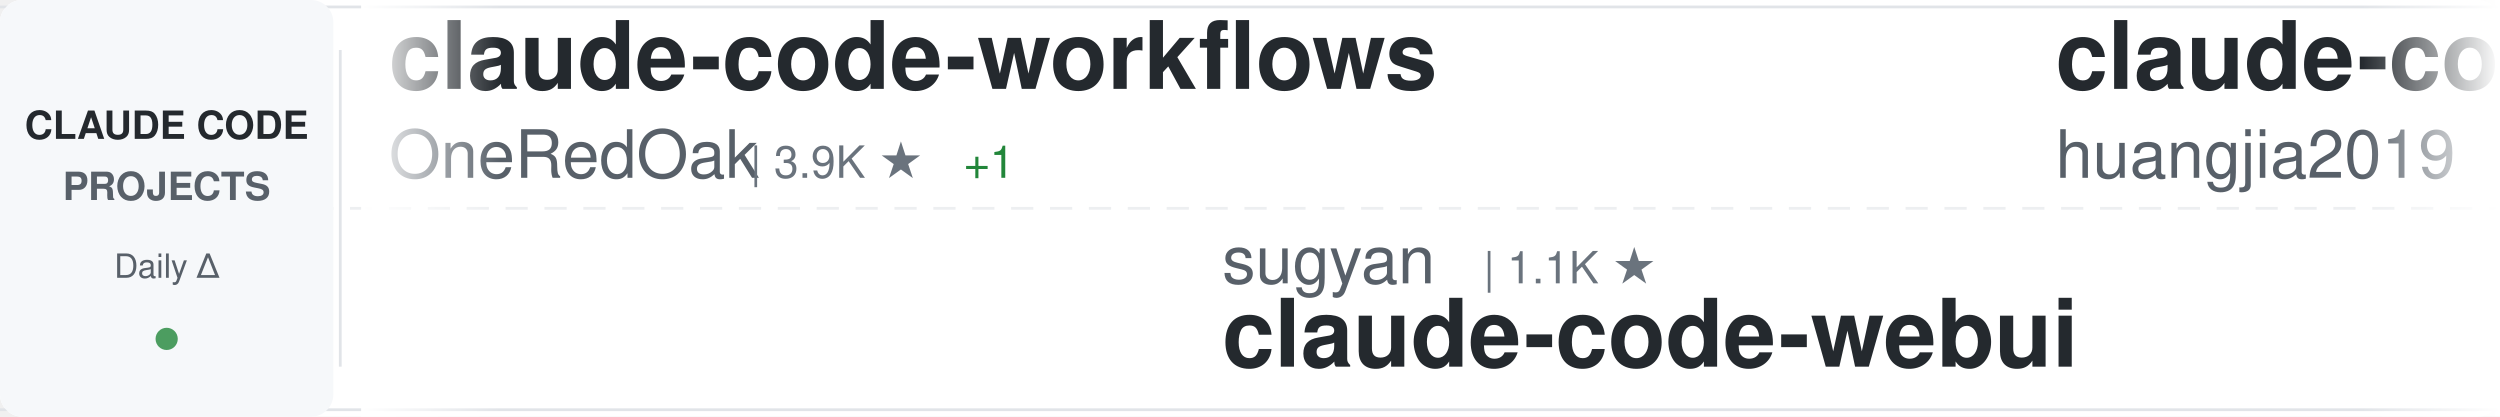
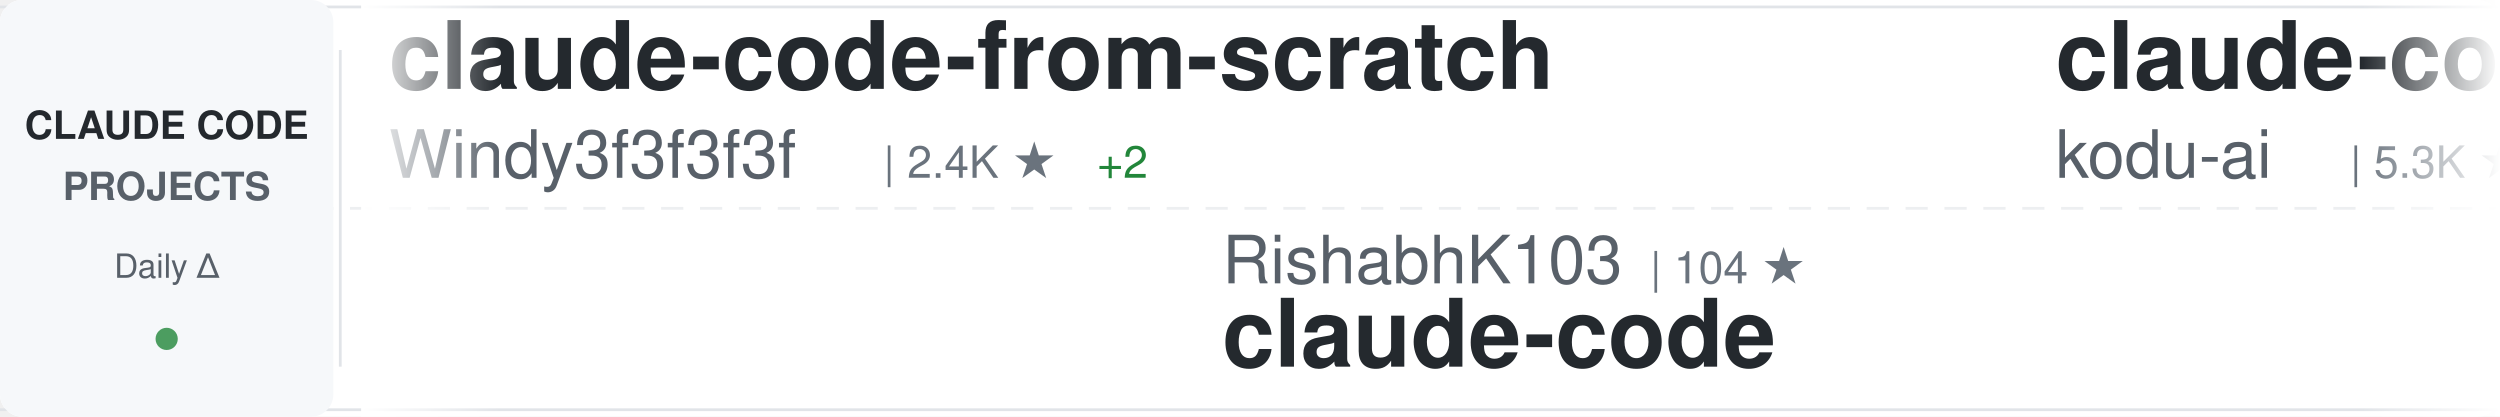
<svg xmlns="http://www.w3.org/2000/svg" width="900" height="150">
  <defs>
    <linearGradient id="awesomeLeftFade" x1="0%" y1="0%" x2="100%" y2="0%">
      <stop offset="0%" style="stop-color:#ffffff;stop-opacity:1" />
      <stop offset="100%" style="stop-color:#ffffff;stop-opacity:0" />
    </linearGradient>
    <linearGradient id="awesomeRightFade" x1="0%" y1="0%" x2="100%" y2="0%">
      <stop offset="0%" style="stop-color:#ffffff;stop-opacity:0" />
      <stop offset="100%" style="stop-color:#ffffff;stop-opacity:1" />
    </linearGradient>
  </defs>
  <rect width="900" height="150" fill="#ffffff" rx="8" />
  <rect x="0" y="2" width="900" height="1" fill="#e1e4e8" />
  <rect x="0" y="147" width="900" height="1" fill="#e1e4e8" />
  <line x1="0" y1="75" x2="900" y2="75" stroke="#e1e4e8" stroke-width="1" stroke-dasharray="8 6" opacity="0.6" />
  <rect x="0" y="0" width="120" height="150" fill="#f6f8fa" rx="8" />
  <text x="60" y="50" font-family="-apple-system, BlinkMacSystemFont, 'Segoe UI', Helvetica, Arial, sans-serif" font-size="14" font-weight="600" fill="#24292e" text-anchor="middle">CLAUDE CODE</text>
  <text x="60" y="72" font-family="-apple-system, BlinkMacSystemFont, 'Segoe UI', Helvetica, Arial, sans-serif" font-size="14" font-weight="600" fill="#586069" text-anchor="middle">PROJECTS</text>
  <text x="60" y="100" font-family="-apple-system, BlinkMacSystemFont, 'Segoe UI', Helvetica, Arial, sans-serif" font-size="12" font-weight="500" fill="#586069" text-anchor="middle">Daily Δ</text>
  <circle cx="60" cy="122" r="4" fill="#22863a" opacity="0.8" />
  <rect x="122" y="18" width="1" height="114" fill="#e1e4e8" />
  <clipPath id="awesomeTickerClip">
    <rect x="130" y="0" width="770" height="150" />
  </clipPath>
  <g clip-path="url(#awesomeTickerClip)">
    <g id="awesomeTickerItems">
      <animateTransform attributeName="transform" attributeType="XML" type="translate" from="0 0" to="-3000 0" dur="54s" repeatCount="indefinite" />
      <g transform="translate(0, 0)">
-         <text x="140" y="32" font-family="-apple-system, BlinkMacSystemFont, 'Segoe UI', Helvetica, Arial, sans-serif" font-size="34" font-weight="600" fill="#24292e">claude-code-workflows</text>
-         <text x="140" y="64" font-family="-apple-system, BlinkMacSystemFont, 'Segoe UI', Helvetica, Arial, sans-serif" font-size="24" font-weight="400" fill="#586069">OneRedOak</text>
-         <text x="270" y="64" font-family="-apple-system, BlinkMacSystemFont, 'Segoe UI', Helvetica, Arial, sans-serif" font-size="16" font-weight="500" fill="#6a737d">| 3.9K ★</text>
-         <text x="347" y="64" font-family="-apple-system, BlinkMacSystemFont, 'Segoe UI', Helvetica, Arial, sans-serif" font-size="16" font-weight="500" fill="#22863a"> +1</text>
+         <text x="140" y="32" font-family="-apple-system, BlinkMacSystemFont, 'Segoe UI', Helvetica, Arial, sans-serif" font-size="34" font-weight="600" fill="#24292e">claude-code-from-scratch</text>
+         <text x="140" y="64" font-family="-apple-system, BlinkMacSystemFont, 'Segoe UI', Helvetica, Arial, sans-serif" font-size="24" font-weight="400" fill="#586069">Windy3f3f3f3f</text>
+         <text x="318" y="64" font-family="-apple-system, BlinkMacSystemFont, 'Segoe UI', Helvetica, Arial, sans-serif" font-size="16" font-weight="500" fill="#6a737d">| 2.4K ★</text>
+         <text x="395" y="64" font-family="-apple-system, BlinkMacSystemFont, 'Segoe UI', Helvetica, Arial, sans-serif" font-size="16" font-weight="500" fill="#22863a"> +2</text>
      </g>
      <g transform="translate(300, 0)">
-         <text x="140" y="102" font-family="-apple-system, BlinkMacSystemFont, 'Segoe UI', Helvetica, Arial, sans-serif" font-size="24" font-weight="400" fill="#586069">sugyan</text>
-         <text x="234" y="102" font-family="-apple-system, BlinkMacSystemFont, 'Segoe UI', Helvetica, Arial, sans-serif" font-size="16" font-weight="500" fill="#6a737d">| 1.1K ★</text>
-         <text x="140" y="132" font-family="-apple-system, BlinkMacSystemFont, 'Segoe UI', Helvetica, Arial, sans-serif" font-size="34" font-weight="600" fill="#24292e">claude-code-webui</text>
+         <text x="140" y="102" font-family="-apple-system, BlinkMacSystemFont, 'Segoe UI', Helvetica, Arial, sans-serif" font-size="24" font-weight="400" fill="#586069">RishabhK103</text>
+         <text x="294" y="102" font-family="-apple-system, BlinkMacSystemFont, 'Segoe UI', Helvetica, Arial, sans-serif" font-size="16" font-weight="500" fill="#6a737d">| 104 ★</text>
+         <text x="140" y="132" font-family="-apple-system, BlinkMacSystemFont, 'Segoe UI', Helvetica, Arial, sans-serif" font-size="34" font-weight="600" fill="#24292e">claude-code</text>
      </g>
      <g transform="translate(600, 0)">
-         <text x="140" y="32" font-family="-apple-system, BlinkMacSystemFont, 'Segoe UI', Helvetica, Arial, sans-serif" font-size="34" font-weight="600" fill="#24292e">claude-code-engineering</text>
-         <text x="140" y="64" font-family="-apple-system, BlinkMacSystemFont, 'Segoe UI', Helvetica, Arial, sans-serif" font-size="24" font-weight="400" fill="#586069">huangjia2019</text>
-         <text x="306" y="64" font-family="-apple-system, BlinkMacSystemFont, 'Segoe UI', Helvetica, Arial, sans-serif" font-size="16" font-weight="500" fill="#6a737d">| 1.0K ★</text>
-         <text x="383" y="64" font-family="-apple-system, BlinkMacSystemFont, 'Segoe UI', Helvetica, Arial, sans-serif" font-size="16" font-weight="500" fill="#22863a"> +1</text>
+         <text x="140" y="32" font-family="-apple-system, BlinkMacSystemFont, 'Segoe UI', Helvetica, Arial, sans-serif" font-size="34" font-weight="600" fill="#24292e">claude-coder</text>
+         <text x="140" y="64" font-family="-apple-system, BlinkMacSystemFont, 'Segoe UI', Helvetica, Arial, sans-serif" font-size="24" font-weight="400" fill="#586069">kodu-ai</text>
+         <text x="246" y="64" font-family="-apple-system, BlinkMacSystemFont, 'Segoe UI', Helvetica, Arial, sans-serif" font-size="16" font-weight="500" fill="#6a737d">| 5.3K ★</text>
+         <text x="323" y="64" font-family="-apple-system, BlinkMacSystemFont, 'Segoe UI', Helvetica, Arial, sans-serif" font-size="16" font-weight="500" fill="#cb2431"> -1</text>
      </g>
      <g transform="translate(900, 0)">
-         <text x="140" y="102" font-family="-apple-system, BlinkMacSystemFont, 'Segoe UI', Helvetica, Arial, sans-serif" font-size="24" font-weight="400" fill="#586069">Piebald-AI</text>
-         <text x="282" y="102" font-family="-apple-system, BlinkMacSystemFont, 'Segoe UI', Helvetica, Arial, sans-serif" font-size="16" font-weight="500" fill="#6a737d">| 12.0K ★</text>
-         <text x="140" y="132" font-family="-apple-system, BlinkMacSystemFont, 'Segoe UI', Helvetica, Arial, sans-serif" font-size="34" font-weight="600" fill="#24292e">claude-code-system-promp...</text>
+         <text x="140" y="102" font-family="-apple-system, BlinkMacSystemFont, 'Segoe UI', Helvetica, Arial, sans-serif" font-size="24" font-weight="400" fill="#586069">musistudio</text>
+         <text x="282" y="102" font-family="-apple-system, BlinkMacSystemFont, 'Segoe UI', Helvetica, Arial, sans-serif" font-size="16" font-weight="500" fill="#6a737d">| 36.1K ★</text>
+         <text x="368" y="102" font-family="-apple-system, BlinkMacSystemFont, 'Segoe UI', Helvetica, Arial, sans-serif" font-size="16" font-weight="500" fill="#22863a"> +9</text>
+         <text x="140" y="132" font-family="-apple-system, BlinkMacSystemFont, 'Segoe UI', Helvetica, Arial, sans-serif" font-size="34" font-weight="600" fill="#24292e">claude-code-router</text>
      </g>
      <g transform="translate(1200, 0)">
        <text x="140" y="32" font-family="-apple-system, BlinkMacSystemFont, 'Segoe UI', Helvetica, Arial, sans-serif" font-size="34" font-weight="600" fill="#24292e">claude-code</text>
-         <text x="140" y="64" font-family="-apple-system, BlinkMacSystemFont, 'Segoe UI', Helvetica, Arial, sans-serif" font-size="24" font-weight="400" fill="#586069">jarmuine</text>
-         <text x="258" y="64" font-family="-apple-system, BlinkMacSystemFont, 'Segoe UI', Helvetica, Arial, sans-serif" font-size="16" font-weight="500" fill="#6a737d">| 2.3K ★</text>
+         <text x="140" y="64" font-family="-apple-system, BlinkMacSystemFont, 'Segoe UI', Helvetica, Arial, sans-serif" font-size="24" font-weight="400" fill="#586069">lowcortisolprogrammer</text>
+         <text x="414" y="64" font-family="-apple-system, BlinkMacSystemFont, 'Segoe UI', Helvetica, Arial, sans-serif" font-size="16" font-weight="500" fill="#6a737d">| 171 ★</text>
      </g>
      <g transform="translate(1500, 0)">
-         <text x="140" y="102" font-family="-apple-system, BlinkMacSystemFont, 'Segoe UI', Helvetica, Arial, sans-serif" font-size="24" font-weight="400" fill="#586069">oboard</text>
-         <text x="234" y="102" font-family="-apple-system, BlinkMacSystemFont, 'Segoe UI', Helvetica, Arial, sans-serif" font-size="16" font-weight="500" fill="#6a737d">| 3.3K ★</text>
-         <text x="140" y="132" font-family="-apple-system, BlinkMacSystemFont, 'Segoe UI', Helvetica, Arial, sans-serif" font-size="34" font-weight="600" fill="#24292e">claude-code-rev</text>
+         <text x="140" y="102" font-family="-apple-system, BlinkMacSystemFont, 'Segoe UI', Helvetica, Arial, sans-serif" font-size="24" font-weight="400" fill="#586069">777genius</text>
+         <text x="270" y="102" font-family="-apple-system, BlinkMacSystemFont, 'Segoe UI', Helvetica, Arial, sans-serif" font-size="16" font-weight="500" fill="#6a737d">| 920 ★</text>
+         <text x="140" y="132" font-family="-apple-system, BlinkMacSystemFont, 'Segoe UI', Helvetica, Arial, sans-serif" font-size="34" font-weight="600" fill="#24292e">claude-code-source-code</text>
      </g>
      <g transform="translate(1800, 0)">
-         <text x="140" y="32" font-family="-apple-system, BlinkMacSystemFont, 'Segoe UI', Helvetica, Arial, sans-serif" font-size="34" font-weight="600" fill="#24292e">ralph-claude-code</text>
-         <text x="140" y="64" font-family="-apple-system, BlinkMacSystemFont, 'Segoe UI', Helvetica, Arial, sans-serif" font-size="24" font-weight="400" fill="#586069">frankbria</text>
-         <text x="270" y="64" font-family="-apple-system, BlinkMacSystemFont, 'Segoe UI', Helvetica, Arial, sans-serif" font-size="16" font-weight="500" fill="#6a737d">| 9.6K ★</text>
-         <text x="347" y="64" font-family="-apple-system, BlinkMacSystemFont, 'Segoe UI', Helvetica, Arial, sans-serif" font-size="16" font-weight="500" fill="#cb2431"> -1</text>
+         <text x="140" y="32" font-family="-apple-system, BlinkMacSystemFont, 'Segoe UI', Helvetica, Arial, sans-serif" font-size="34" font-weight="600" fill="#24292e">claude-code</text>
+         <text x="140" y="64" font-family="-apple-system, BlinkMacSystemFont, 'Segoe UI', Helvetica, Arial, sans-serif" font-size="24" font-weight="400" fill="#586069">mehmoodosman</text>
+         <text x="306" y="64" font-family="-apple-system, BlinkMacSystemFont, 'Segoe UI', Helvetica, Arial, sans-serif" font-size="16" font-weight="500" fill="#6a737d">| 172 ★</text>
      </g>
      <g transform="translate(2100, 0)">
-         <text x="140" y="102" font-family="-apple-system, BlinkMacSystemFont, 'Segoe UI', Helvetica, Arial, sans-serif" font-size="24" font-weight="400" fill="#586069">andrew-kramer-inno</text>
-         <text x="378" y="102" font-family="-apple-system, BlinkMacSystemFont, 'Segoe UI', Helvetica, Arial, sans-serif" font-size="16" font-weight="500" fill="#6a737d">| 594 ★</text>
-         <text x="140" y="132" font-family="-apple-system, BlinkMacSystemFont, 'Segoe UI', Helvetica, Arial, sans-serif" font-size="34" font-weight="600" fill="#24292e">claude-code-source-build</text>
+         <text x="140" y="102" font-family="-apple-system, BlinkMacSystemFont, 'Segoe UI', Helvetica, Arial, sans-serif" font-size="24" font-weight="400" fill="#586069">catlog22</text>
+         <text x="258" y="102" font-family="-apple-system, BlinkMacSystemFont, 'Segoe UI', Helvetica, Arial, sans-serif" font-size="16" font-weight="500" fill="#6a737d">| 2.1K ★</text>
+         <text x="335" y="102" font-family="-apple-system, BlinkMacSystemFont, 'Segoe UI', Helvetica, Arial, sans-serif" font-size="16" font-weight="500" fill="#22863a"> +2.1K</text>
+         <text x="140" y="132" font-family="-apple-system, BlinkMacSystemFont, 'Segoe UI', Helvetica, Arial, sans-serif" font-size="34" font-weight="600" fill="#24292e">Claude-Code-Workflow</text>
      </g>
      <g transform="translate(2400, 0)">
-         <text x="140" y="32" font-family="-apple-system, BlinkMacSystemFont, 'Segoe UI', Helvetica, Arial, sans-serif" font-size="34" font-weight="600" fill="#24292e">claude-code-settings</text>
-         <text x="140" y="64" font-family="-apple-system, BlinkMacSystemFont, 'Segoe UI', Helvetica, Arial, sans-serif" font-size="24" font-weight="400" fill="#586069">feiskyer</text>
-         <text x="258" y="64" font-family="-apple-system, BlinkMacSystemFont, 'Segoe UI', Helvetica, Arial, sans-serif" font-size="16" font-weight="500" fill="#6a737d">| 1.6K ★</text>
+         <text x="140" y="32" font-family="-apple-system, BlinkMacSystemFont, 'Segoe UI', Helvetica, Arial, sans-serif" font-size="34" font-weight="600" fill="#24292e">claude-code-source-code-...</text>
+         <text x="140" y="64" font-family="-apple-system, BlinkMacSystemFont, 'Segoe UI', Helvetica, Arial, sans-serif" font-size="24" font-weight="400" fill="#586069">ghuntley</text>
+         <text x="258" y="64" font-family="-apple-system, BlinkMacSystemFont, 'Segoe UI', Helvetica, Arial, sans-serif" font-size="16" font-weight="500" fill="#6a737d">| 986 ★</text>
      </g>
      <g transform="translate(2700, 0)">
-         <text x="140" y="102" font-family="-apple-system, BlinkMacSystemFont, 'Segoe UI', Helvetica, Arial, sans-serif" font-size="24" font-weight="400" fill="#586069">anthropics</text>
-         <text x="282" y="102" font-family="-apple-system, BlinkMacSystemFont, 'Segoe UI', Helvetica, Arial, sans-serif" font-size="16" font-weight="500" fill="#6a737d">| 8.4K ★</text>
-         <text x="359" y="102" font-family="-apple-system, BlinkMacSystemFont, 'Segoe UI', Helvetica, Arial, sans-serif" font-size="16" font-weight="500" fill="#22863a"> +1</text>
-         <text x="140" y="132" font-family="-apple-system, BlinkMacSystemFont, 'Segoe UI', Helvetica, Arial, sans-serif" font-size="34" font-weight="600" fill="#24292e">claude-code-action</text>
+         <text x="140" y="102" font-family="-apple-system, BlinkMacSystemFont, 'Segoe UI', Helvetica, Arial, sans-serif" font-size="24" font-weight="400" fill="#586069">ChinaSiro</text>
+         <text x="270" y="102" font-family="-apple-system, BlinkMacSystemFont, 'Segoe UI', Helvetica, Arial, sans-serif" font-size="16" font-weight="500" fill="#6a737d">| 9.6K ★</text>
+         <text x="347" y="102" font-family="-apple-system, BlinkMacSystemFont, 'Segoe UI', Helvetica, Arial, sans-serif" font-size="16" font-weight="500" fill="#22863a"> +2</text>
+         <text x="140" y="132" font-family="-apple-system, BlinkMacSystemFont, 'Segoe UI', Helvetica, Arial, sans-serif" font-size="34" font-weight="600" fill="#24292e">claude-code-sourcemap</text>
      </g>
      <g transform="translate(3000, 0)">
-         <text x="140" y="32" font-family="-apple-system, BlinkMacSystemFont, 'Segoe UI', Helvetica, Arial, sans-serif" font-size="34" font-weight="600" fill="#24292e">claude-code-workflows</text>
-         <text x="140" y="64" font-family="-apple-system, BlinkMacSystemFont, 'Segoe UI', Helvetica, Arial, sans-serif" font-size="24" font-weight="400" fill="#586069">OneRedOak</text>
-         <text x="270" y="64" font-family="-apple-system, BlinkMacSystemFont, 'Segoe UI', Helvetica, Arial, sans-serif" font-size="16" font-weight="500" fill="#6a737d">| 3.9K ★</text>
-         <text x="347" y="64" font-family="-apple-system, BlinkMacSystemFont, 'Segoe UI', Helvetica, Arial, sans-serif" font-size="16" font-weight="500" fill="#22863a"> +1</text>
+         <text x="140" y="32" font-family="-apple-system, BlinkMacSystemFont, 'Segoe UI', Helvetica, Arial, sans-serif" font-size="34" font-weight="600" fill="#24292e">claude-code-from-scratch</text>
+         <text x="140" y="64" font-family="-apple-system, BlinkMacSystemFont, 'Segoe UI', Helvetica, Arial, sans-serif" font-size="24" font-weight="400" fill="#586069">Windy3f3f3f3f</text>
+         <text x="318" y="64" font-family="-apple-system, BlinkMacSystemFont, 'Segoe UI', Helvetica, Arial, sans-serif" font-size="16" font-weight="500" fill="#6a737d">| 2.4K ★</text>
+         <text x="395" y="64" font-family="-apple-system, BlinkMacSystemFont, 'Segoe UI', Helvetica, Arial, sans-serif" font-size="16" font-weight="500" fill="#22863a"> +2</text>
      </g>
      <g transform="translate(3300, 0)">
-         <text x="140" y="102" font-family="-apple-system, BlinkMacSystemFont, 'Segoe UI', Helvetica, Arial, sans-serif" font-size="24" font-weight="400" fill="#586069">sugyan</text>
-         <text x="234" y="102" font-family="-apple-system, BlinkMacSystemFont, 'Segoe UI', Helvetica, Arial, sans-serif" font-size="16" font-weight="500" fill="#6a737d">| 1.1K ★</text>
-         <text x="140" y="132" font-family="-apple-system, BlinkMacSystemFont, 'Segoe UI', Helvetica, Arial, sans-serif" font-size="34" font-weight="600" fill="#24292e">claude-code-webui</text>
+         <text x="140" y="102" font-family="-apple-system, BlinkMacSystemFont, 'Segoe UI', Helvetica, Arial, sans-serif" font-size="24" font-weight="400" fill="#586069">RishabhK103</text>
+         <text x="294" y="102" font-family="-apple-system, BlinkMacSystemFont, 'Segoe UI', Helvetica, Arial, sans-serif" font-size="16" font-weight="500" fill="#6a737d">| 104 ★</text>
+         <text x="140" y="132" font-family="-apple-system, BlinkMacSystemFont, 'Segoe UI', Helvetica, Arial, sans-serif" font-size="34" font-weight="600" fill="#24292e">claude-code</text>
      </g>
      <g transform="translate(3600, 0)">
-         <text x="140" y="32" font-family="-apple-system, BlinkMacSystemFont, 'Segoe UI', Helvetica, Arial, sans-serif" font-size="34" font-weight="600" fill="#24292e">claude-code-engineering</text>
-         <text x="140" y="64" font-family="-apple-system, BlinkMacSystemFont, 'Segoe UI', Helvetica, Arial, sans-serif" font-size="24" font-weight="400" fill="#586069">huangjia2019</text>
-         <text x="306" y="64" font-family="-apple-system, BlinkMacSystemFont, 'Segoe UI', Helvetica, Arial, sans-serif" font-size="16" font-weight="500" fill="#6a737d">| 1.0K ★</text>
-         <text x="383" y="64" font-family="-apple-system, BlinkMacSystemFont, 'Segoe UI', Helvetica, Arial, sans-serif" font-size="16" font-weight="500" fill="#22863a"> +1</text>
+         <text x="140" y="32" font-family="-apple-system, BlinkMacSystemFont, 'Segoe UI', Helvetica, Arial, sans-serif" font-size="34" font-weight="600" fill="#24292e">claude-coder</text>
+         <text x="140" y="64" font-family="-apple-system, BlinkMacSystemFont, 'Segoe UI', Helvetica, Arial, sans-serif" font-size="24" font-weight="400" fill="#586069">kodu-ai</text>
+         <text x="246" y="64" font-family="-apple-system, BlinkMacSystemFont, 'Segoe UI', Helvetica, Arial, sans-serif" font-size="16" font-weight="500" fill="#6a737d">| 5.3K ★</text>
+         <text x="323" y="64" font-family="-apple-system, BlinkMacSystemFont, 'Segoe UI', Helvetica, Arial, sans-serif" font-size="16" font-weight="500" fill="#cb2431"> -1</text>
      </g>
      <g transform="translate(3900, 0)">
-         <text x="140" y="102" font-family="-apple-system, BlinkMacSystemFont, 'Segoe UI', Helvetica, Arial, sans-serif" font-size="24" font-weight="400" fill="#586069">Piebald-AI</text>
-         <text x="282" y="102" font-family="-apple-system, BlinkMacSystemFont, 'Segoe UI', Helvetica, Arial, sans-serif" font-size="16" font-weight="500" fill="#6a737d">| 12.0K ★</text>
-         <text x="140" y="132" font-family="-apple-system, BlinkMacSystemFont, 'Segoe UI', Helvetica, Arial, sans-serif" font-size="34" font-weight="600" fill="#24292e">claude-code-system-promp...</text>
+         <text x="140" y="102" font-family="-apple-system, BlinkMacSystemFont, 'Segoe UI', Helvetica, Arial, sans-serif" font-size="24" font-weight="400" fill="#586069">musistudio</text>
+         <text x="282" y="102" font-family="-apple-system, BlinkMacSystemFont, 'Segoe UI', Helvetica, Arial, sans-serif" font-size="16" font-weight="500" fill="#6a737d">| 36.1K ★</text>
+         <text x="368" y="102" font-family="-apple-system, BlinkMacSystemFont, 'Segoe UI', Helvetica, Arial, sans-serif" font-size="16" font-weight="500" fill="#22863a"> +9</text>
+         <text x="140" y="132" font-family="-apple-system, BlinkMacSystemFont, 'Segoe UI', Helvetica, Arial, sans-serif" font-size="34" font-weight="600" fill="#24292e">claude-code-router</text>
      </g>
    </g>
  </g>
  <rect x="130" y="0" width="50" height="150" fill="url(#awesomeLeftFade)" />
  <rect x="850" y="0" width="50" height="150" fill="url(#awesomeRightFade)" />
</svg>
